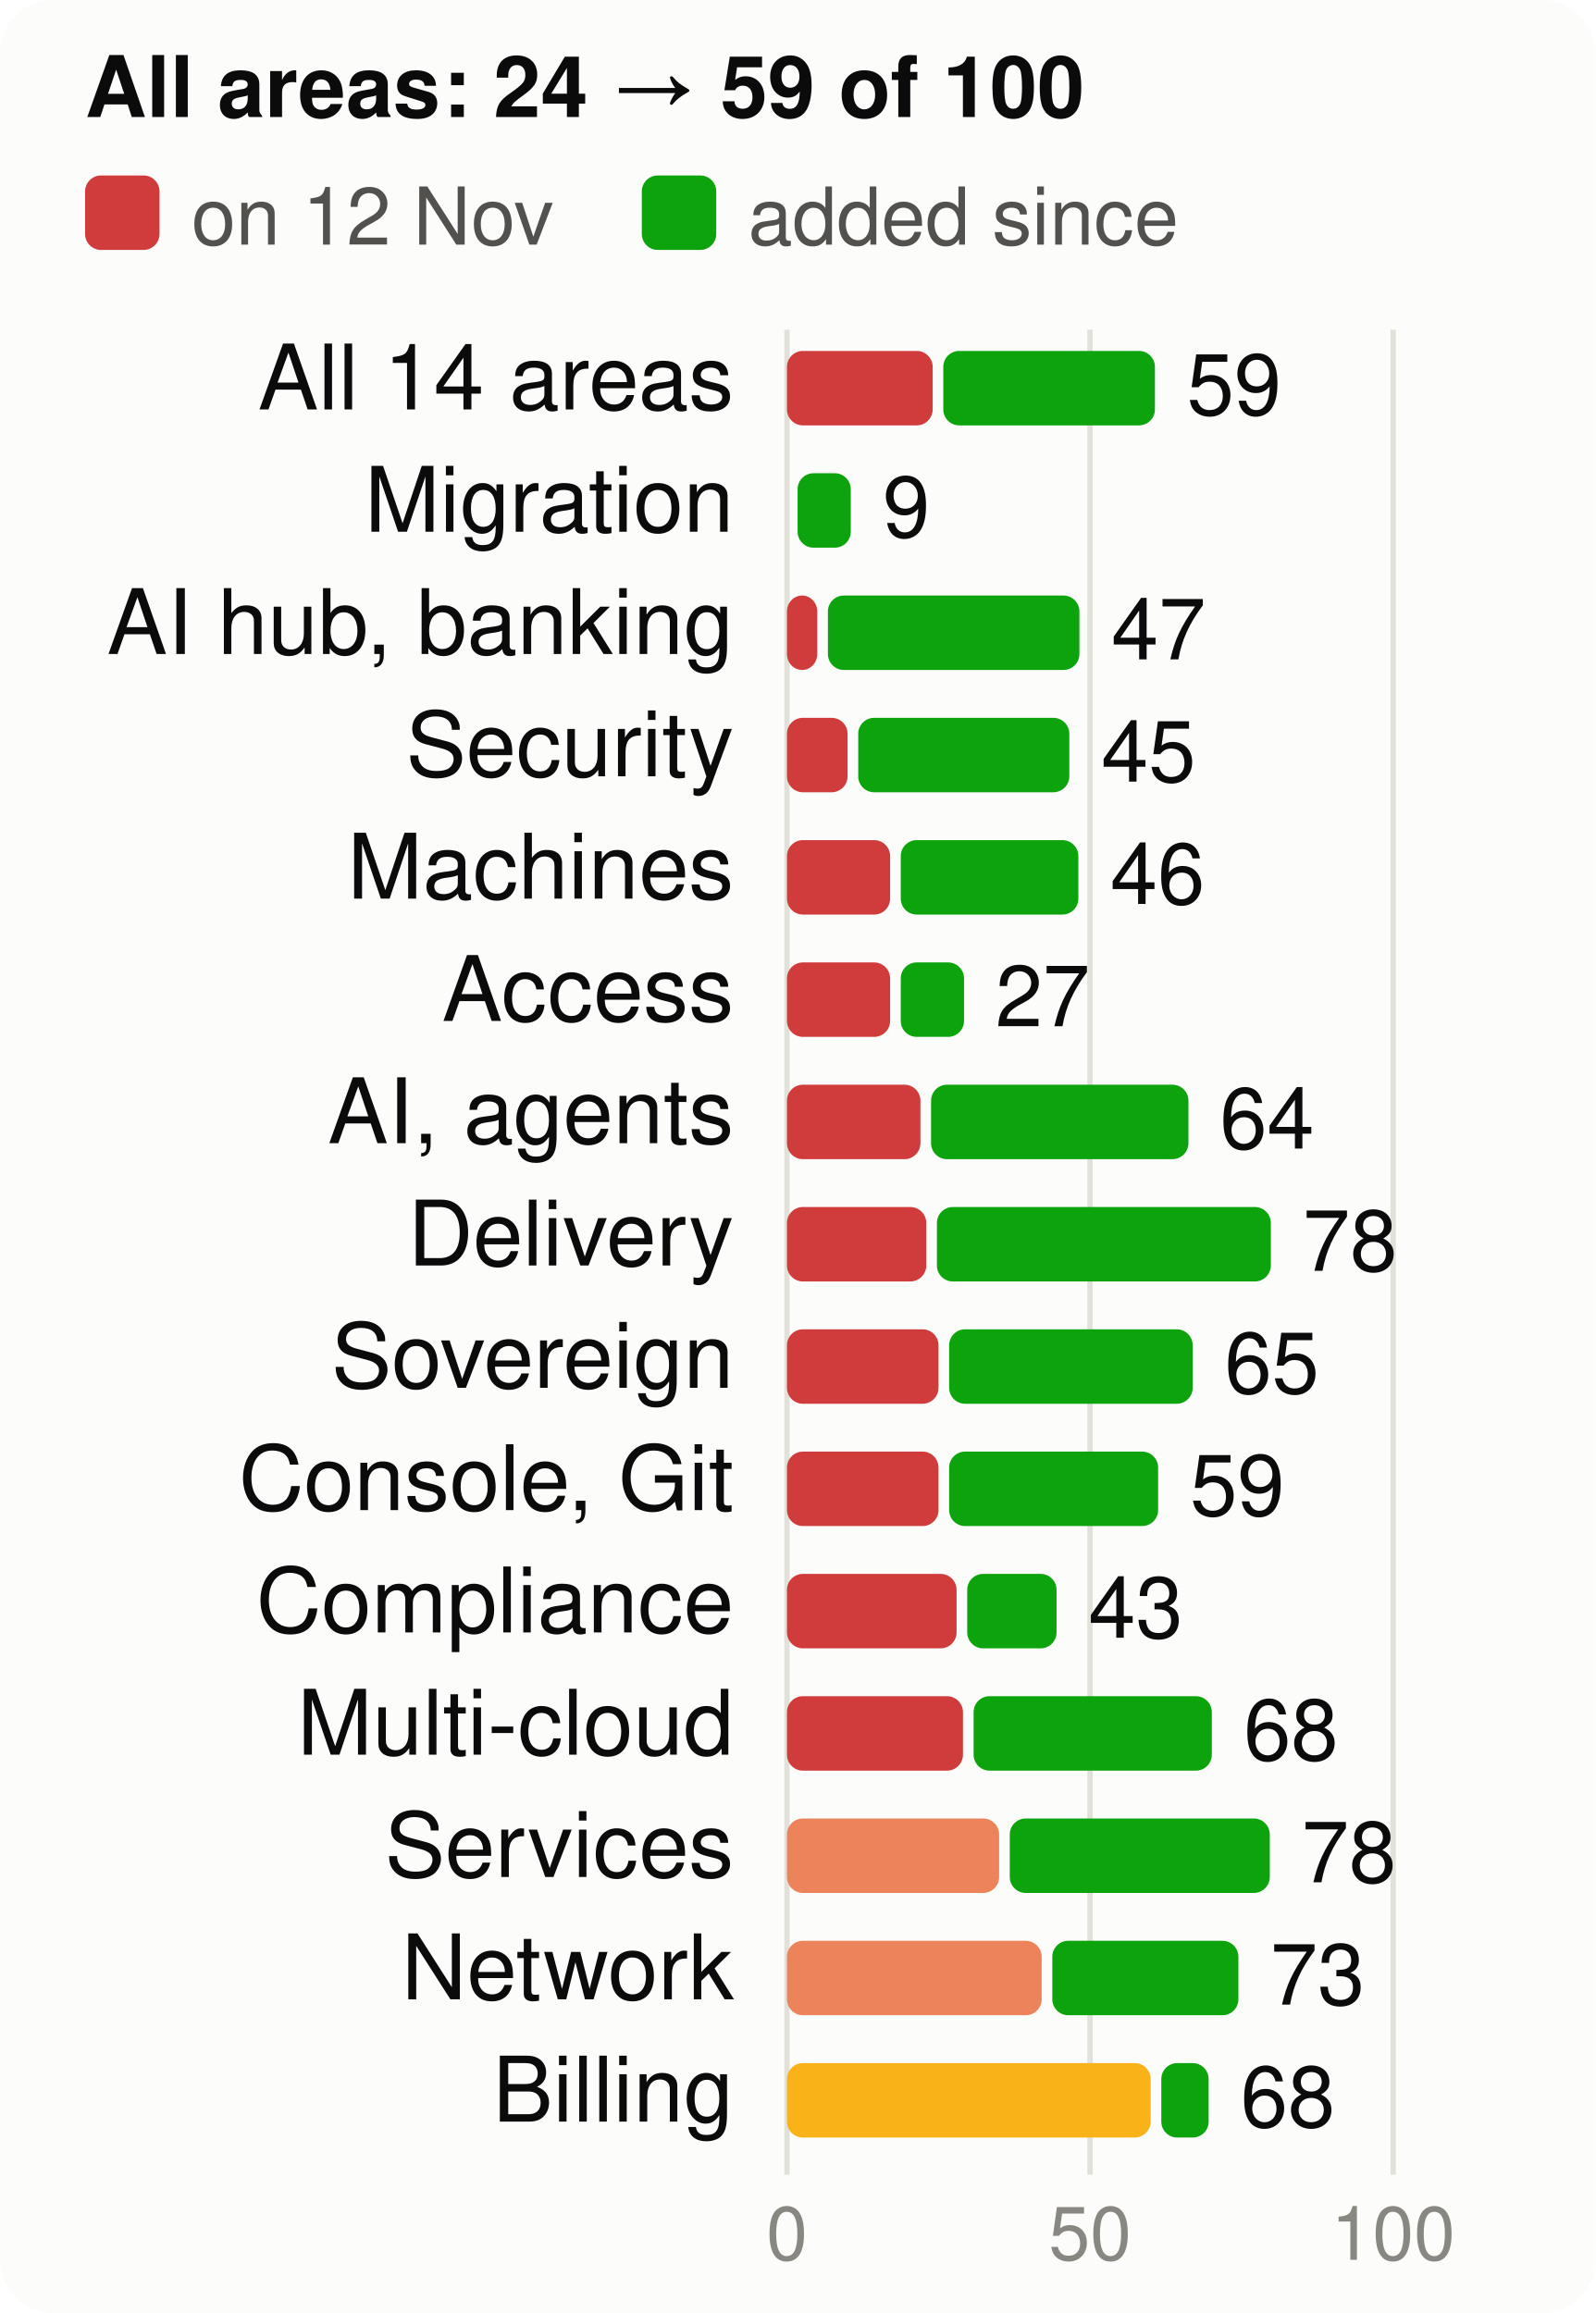
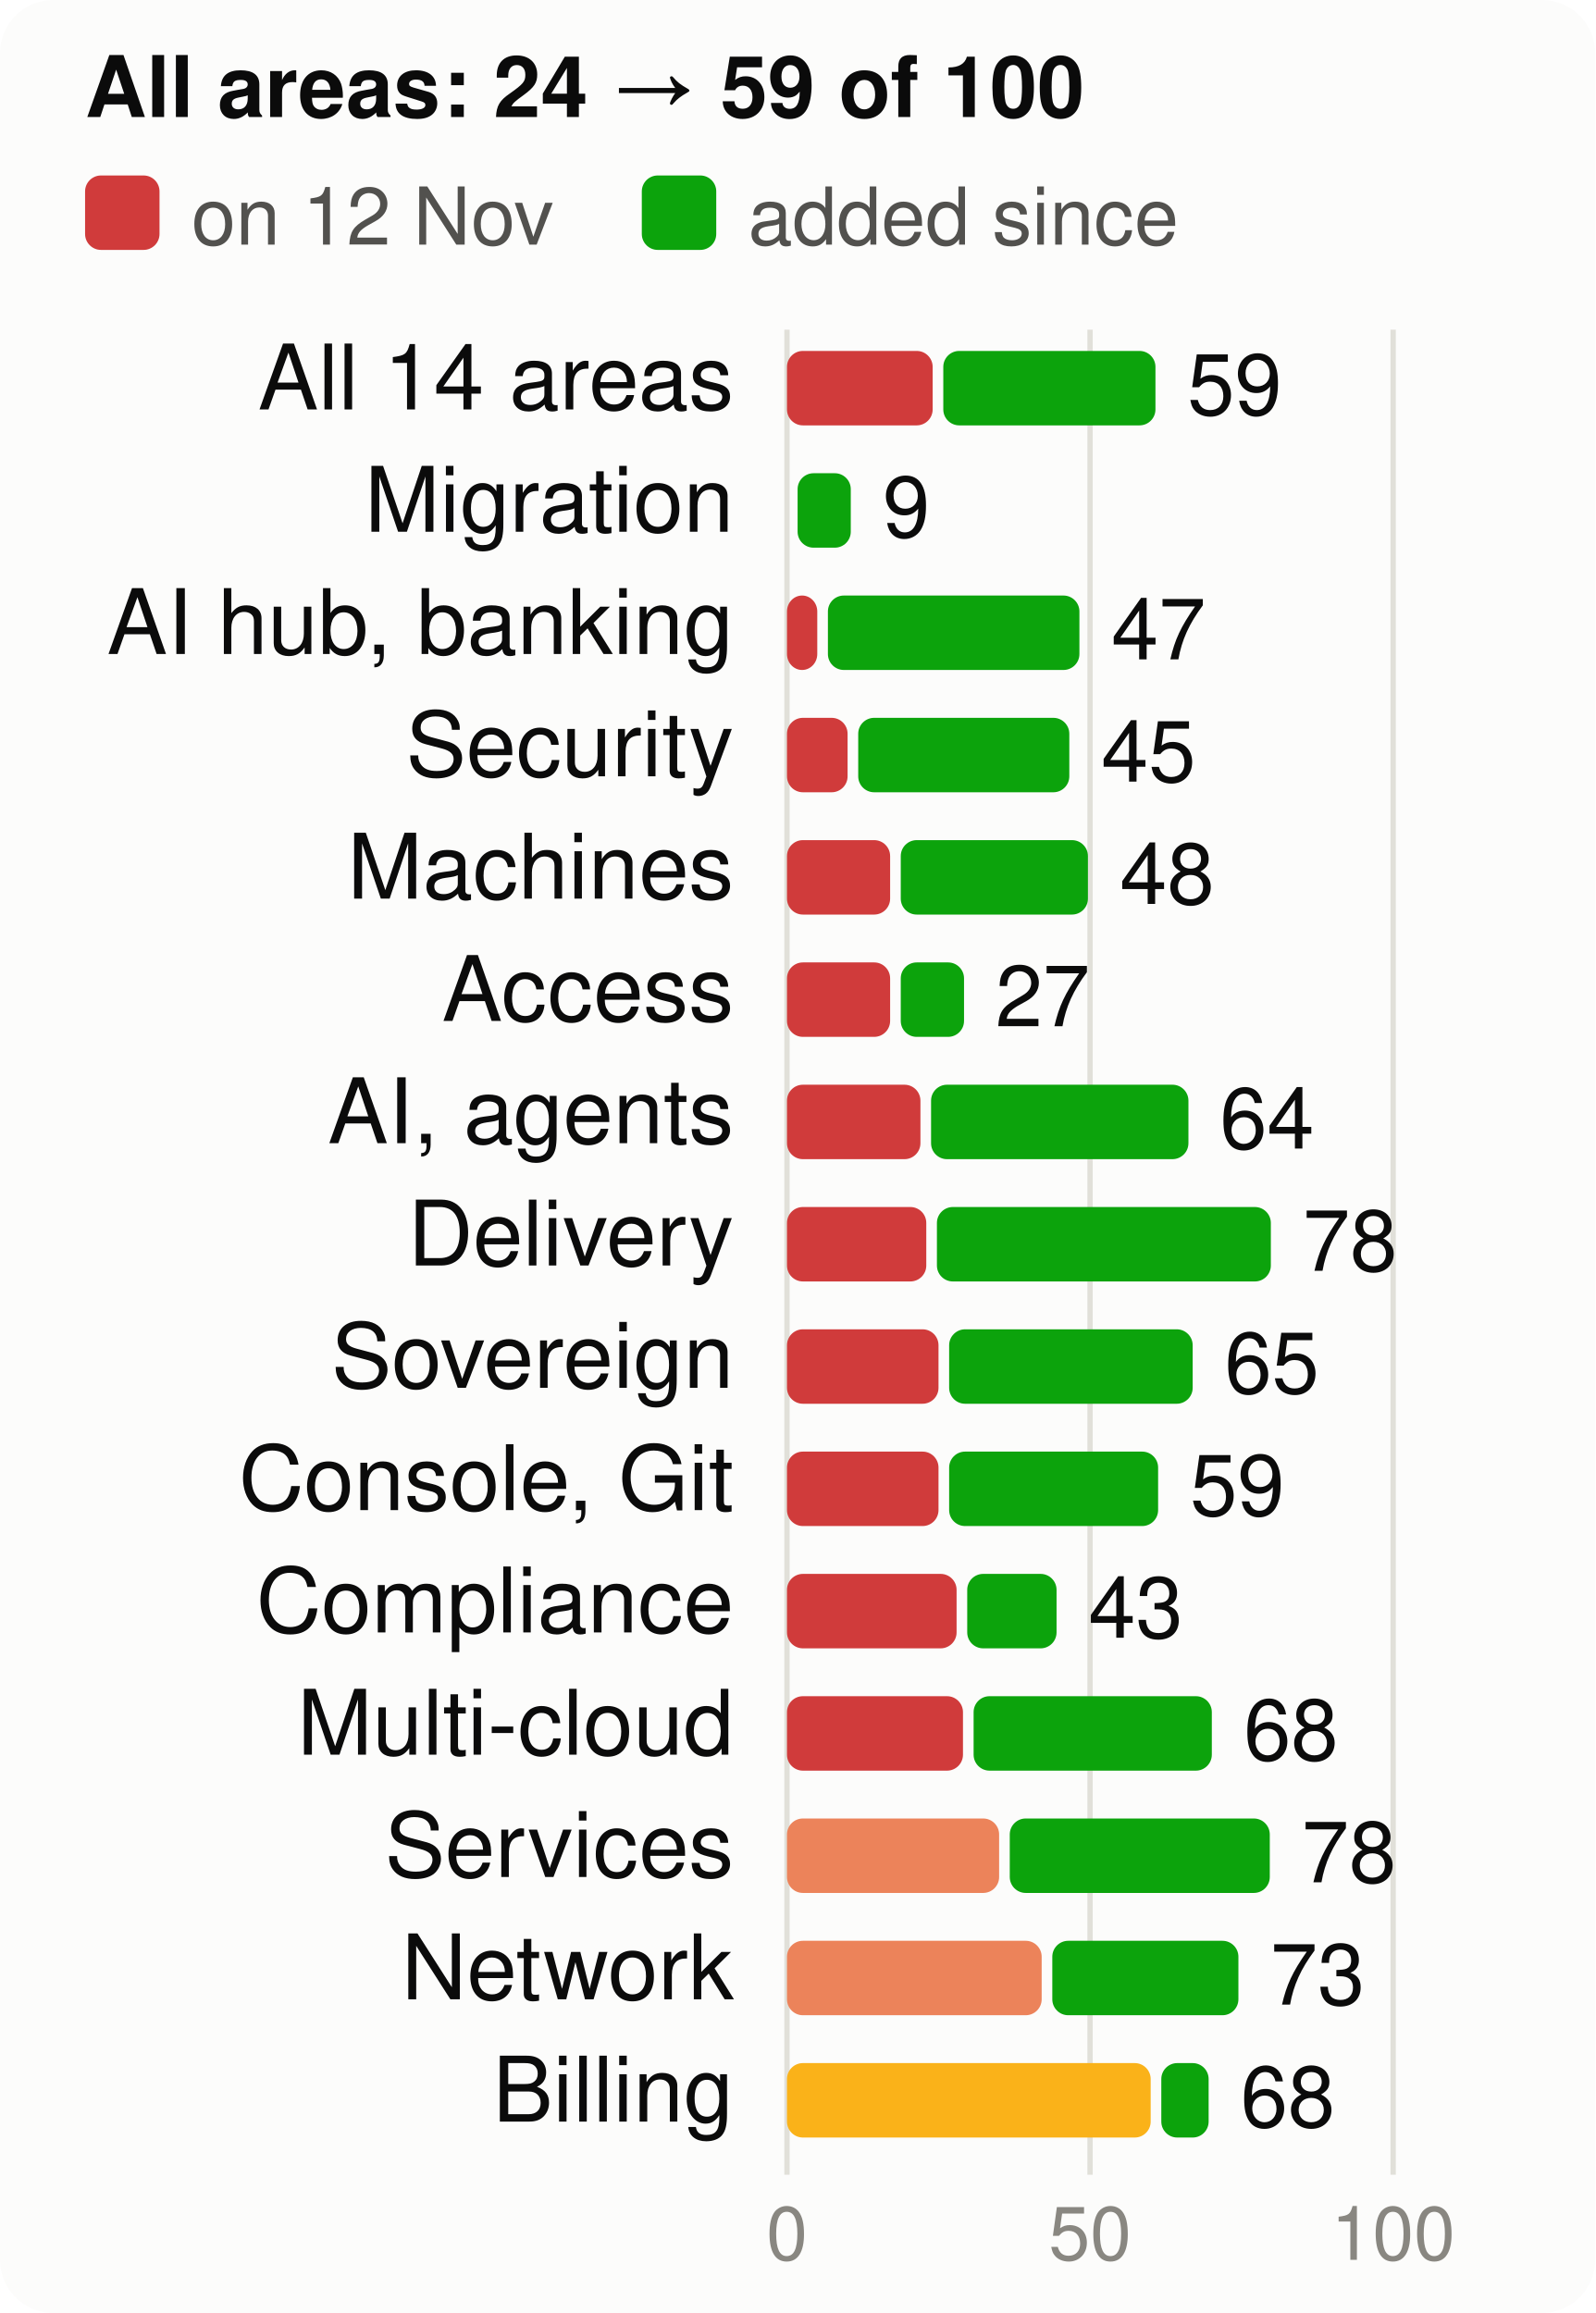
<svg xmlns="http://www.w3.org/2000/svg" viewBox="0 0 300 435" width="300" height="435" font-family="system-ui,-apple-system,Segoe UI,Helvetica,Arial,sans-serif" font-size="18" role="img" aria-label="Score per product area, at the start and now, of 100">
  <style>.h{paint-order:stroke;stroke:#fcfcfb;stroke-width:3px;stroke-linejoin:round}.rg{stroke:#fcfcfb}@media (prefers-color-scheme: dark){.bg{fill:#1a1a19}.t1{fill:#f0efec}.t2{fill:#c3c2b7}.gr{stroke:#2c2c2a}.ax{stroke:#383835}.ld{stroke:#383835}.br{stroke:#c3c2b7}.m{stroke:#3987e5}.dp{stroke:#d95926}.v{stroke:#199e70}.i2{stroke:#c3c2b7}.i1{stroke:#f0efec}.f1{fill:#3987e5}.f2{fill:#d95926}.f3{fill:#199e70}.f4{fill:#c98500}.ev{fill:#c3c2b7}.inv{fill:#1a1a19}.done{fill:#cde2fb}.todo{fill:#52514e}.tile{fill:#262624}.h,.rg{stroke:#1a1a19}}</style>
  <rect width="300" height="435" rx="10" class="bg" fill="#fcfcfb" />
  <text x="16" y="22" class="t1" fill="#0b0b0b" font-size="16" font-weight="700">All areas: 24 → 59 of 100</text>
  <rect x="16" y="33" width="14" height="14" rx="3" class="crit" fill="#d03b3b" />
  <text x="36" y="46" class="t2" fill="#52514e" font-size="15">on 12 Nov</text>
  <rect x="120.7" y="33" width="14" height="14" rx="3" class="gain" fill="#0ca30c" />
  <text x="140.7" y="46" class="t2" fill="#52514e" font-size="15">added since</text>
  <line x1="148.0" x2="148.0" y1="62" y2="409" class="gr" stroke="#e1e0d9" />
  <text x="148.0" y="425" text-anchor="middle" class="t3" fill="#898781" font-size="14">0</text>
  <line x1="205.0" x2="205.0" y1="62" y2="409" class="gr" stroke="#e1e0d9" />
  <text x="205.0" y="425" text-anchor="middle" class="t3" fill="#898781" font-size="14">50</text>
  <line x1="262.0" x2="262.0" y1="62" y2="409" class="gr" stroke="#e1e0d9" />
  <text x="262.0" y="425" text-anchor="middle" class="t3" fill="#898781" font-size="14">100</text>
  <text x="138" y="77" text-anchor="end" class="t1" fill="#0b0b0b" font-size="17">All 14 areas</text>
  <rect x="148" y="66" width="27.4" height="14" rx="3" class="crit" fill="#d03b3b" />
-   <rect x="177.4" y="66" width="39.8" height="14" rx="3" class="gain" fill="#0ca30c" />
-   <text x="223.2" y="78" class="t1" fill="#0b0b0b" font-size="16">59</text>
+   <rect x="177.4" y="66" width="39.9" height="14" rx="3" class="gain" fill="#0ca30c" />
+   <text x="223.3" y="78" class="t1" fill="#0b0b0b" font-size="16">59</text>
  <text x="138" y="100" text-anchor="end" class="t1" fill="#0b0b0b" font-size="17">Migration</text>
  <rect x="150.0" y="89" width="10.0" height="14" rx="3" class="gain" fill="#0ca30c" />
  <text x="166.0" y="101" class="t1" fill="#0b0b0b" font-size="16">9</text>
  <text x="138" y="123" text-anchor="end" class="t1" fill="#0b0b0b" font-size="17">AI hub, banking</text>
  <rect x="148" y="112" width="5.7" height="14" rx="3" class="crit" fill="#d03b3b" />
  <rect x="155.7" y="112" width="47.3" height="14" rx="3" class="gain" fill="#0ca30c" />
  <text x="209.0" y="124" class="t1" fill="#0b0b0b" font-size="16">47</text>
  <text x="138" y="146" text-anchor="end" class="t1" fill="#0b0b0b" font-size="17">Security</text>
  <rect x="148" y="135" width="11.4" height="14" rx="3" class="crit" fill="#d03b3b" />
  <rect x="161.4" y="135" width="39.7" height="14" rx="3" class="gain" fill="#0ca30c" />
  <text x="207.1" y="147" class="t1" fill="#0b0b0b" font-size="16">45</text>
  <text x="138" y="169" text-anchor="end" class="t1" fill="#0b0b0b" font-size="17">Machines</text>
  <rect x="148" y="158" width="19.4" height="14" rx="3" class="crit" fill="#d03b3b" />
-   <rect x="169.4" y="158" width="33.4" height="14" rx="3" class="gain" fill="#0ca30c" />
-   <text x="208.8" y="170" class="t1" fill="#0b0b0b" font-size="16">46</text>
+   <rect x="169.4" y="158" width="35.2" height="14" rx="3" class="gain" fill="#0ca30c" />
+   <text x="210.6" y="170" class="t1" fill="#0b0b0b" font-size="16">48</text>
  <text x="138" y="192" text-anchor="end" class="t1" fill="#0b0b0b" font-size="17">Access</text>
  <rect x="148" y="181" width="19.4" height="14" rx="3" class="crit" fill="#d03b3b" />
  <rect x="169.4" y="181" width="11.9" height="14" rx="3" class="gain" fill="#0ca30c" />
  <text x="187.2" y="193" class="t1" fill="#0b0b0b" font-size="16">27</text>
  <text x="138" y="215" text-anchor="end" class="t1" fill="#0b0b0b" font-size="17">AI, agents</text>
  <rect x="148" y="204" width="25.1" height="14" rx="3" class="crit" fill="#d03b3b" />
  <rect x="175.1" y="204" width="48.4" height="14" rx="3" class="gain" fill="#0ca30c" />
  <text x="229.4" y="216" class="t1" fill="#0b0b0b" font-size="16">64</text>
  <text x="138" y="238" text-anchor="end" class="t1" fill="#0b0b0b" font-size="17">Delivery</text>
  <rect x="148" y="227" width="26.2" height="14" rx="3" class="crit" fill="#d03b3b" />
  <rect x="176.2" y="227" width="62.8" height="14" rx="3" class="gain" fill="#0ca30c" />
  <text x="245.0" y="239" class="t1" fill="#0b0b0b" font-size="16">78</text>
  <text x="138" y="261" text-anchor="end" class="t1" fill="#0b0b0b" font-size="17">Sovereign</text>
  <rect x="148" y="250" width="28.5" height="14" rx="3" class="crit" fill="#d03b3b" />
  <rect x="178.5" y="250" width="45.8" height="14" rx="3" class="gain" fill="#0ca30c" />
  <text x="230.3" y="262" class="t1" fill="#0b0b0b" font-size="16">65</text>
  <text x="138" y="284" text-anchor="end" class="t1" fill="#0b0b0b" font-size="17">Console, Git</text>
  <rect x="148" y="273" width="28.5" height="14" rx="3" class="crit" fill="#d03b3b" />
  <rect x="178.5" y="273" width="39.3" height="14" rx="3" class="gain" fill="#0ca30c" />
  <text x="223.8" y="285" class="t1" fill="#0b0b0b" font-size="16">59</text>
  <text x="138" y="307" text-anchor="end" class="t1" fill="#0b0b0b" font-size="17">Compliance</text>
  <rect x="148" y="296" width="31.9" height="14" rx="3" class="crit" fill="#d03b3b" />
  <rect x="181.9" y="296" width="16.8" height="14" rx="3" class="gain" fill="#0ca30c" />
  <text x="204.7" y="308" class="t1" fill="#0b0b0b" font-size="16">43</text>
  <text x="138" y="330" text-anchor="end" class="t1" fill="#0b0b0b" font-size="17">Multi-cloud</text>
  <rect x="148" y="319" width="33.1" height="14" rx="3" class="crit" fill="#d03b3b" />
  <rect x="183.1" y="319" width="44.8" height="14" rx="3" class="gain" fill="#0ca30c" />
  <text x="233.9" y="331" class="t1" fill="#0b0b0b" font-size="16">68</text>
  <text x="138" y="353" text-anchor="end" class="t1" fill="#0b0b0b" font-size="17">Services</text>
  <rect x="148" y="342" width="39.9" height="14" rx="3" class="ser" fill="#ec835a" />
  <rect x="189.9" y="342" width="48.9" height="14" rx="3" class="gain" fill="#0ca30c" />
  <text x="244.8" y="354" class="t1" fill="#0b0b0b" font-size="16">78</text>
  <text x="138" y="376" text-anchor="end" class="t1" fill="#0b0b0b" font-size="17">Network</text>
  <rect x="148" y="365" width="47.9" height="14" rx="3" class="ser" fill="#ec835a" />
  <rect x="197.9" y="365" width="35.0" height="14" rx="3" class="gain" fill="#0ca30c" />
  <text x="238.9" y="377" class="t1" fill="#0b0b0b" font-size="16">73</text>
  <text x="138" y="399" text-anchor="end" class="t1" fill="#0b0b0b" font-size="17">Billing</text>
  <rect x="148" y="388" width="68.4" height="14" rx="3" class="warn" fill="#fab219" />
  <rect x="218.4" y="388" width="8.9" height="14" rx="3" class="gain" fill="#0ca30c" />
  <text x="233.3" y="400" class="t1" fill="#0b0b0b" font-size="16">68</text>
</svg>
